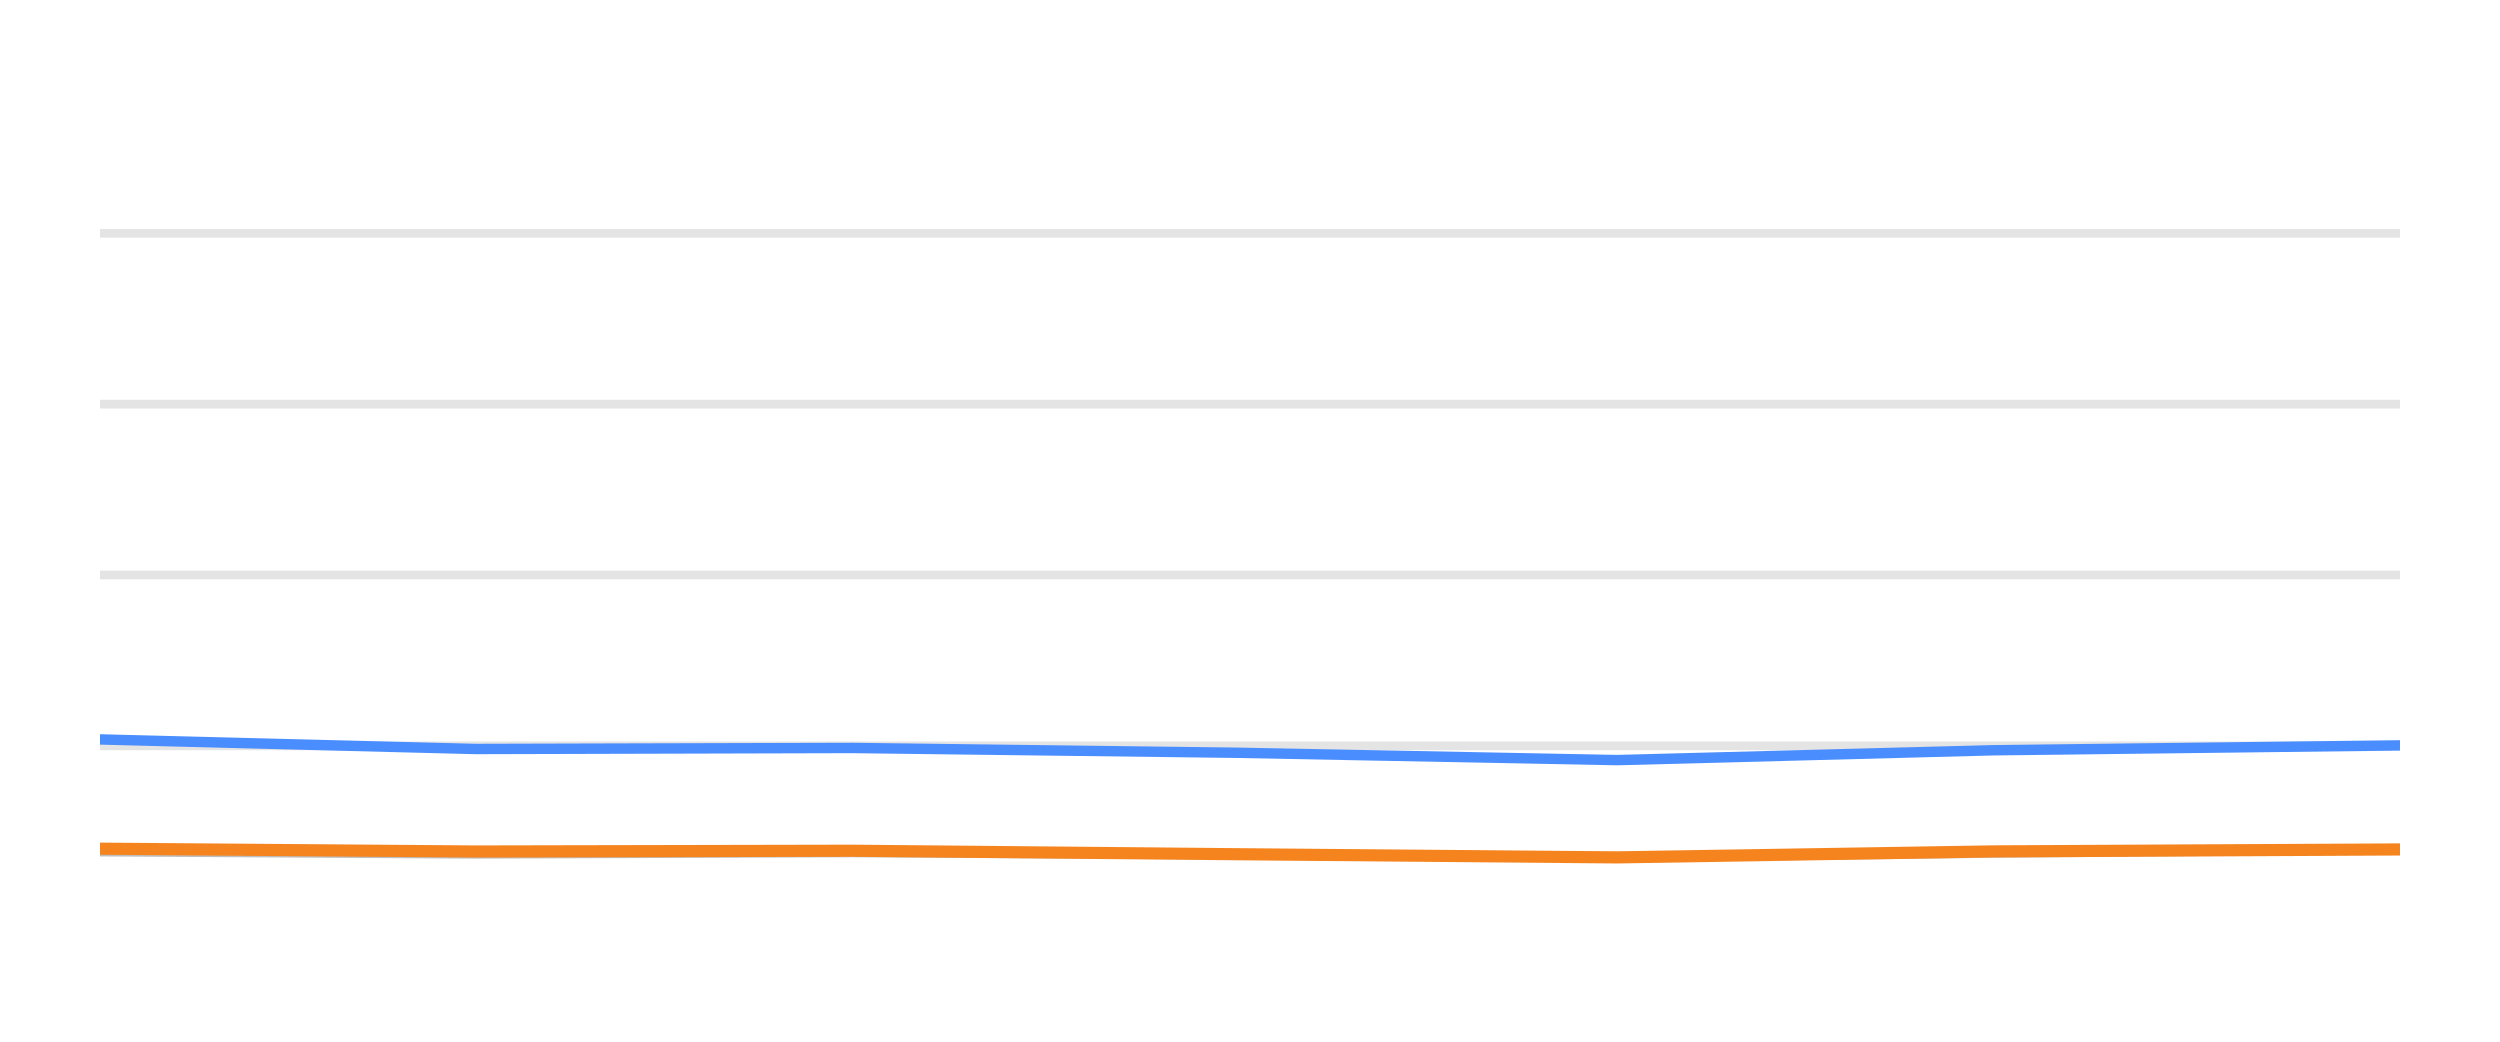
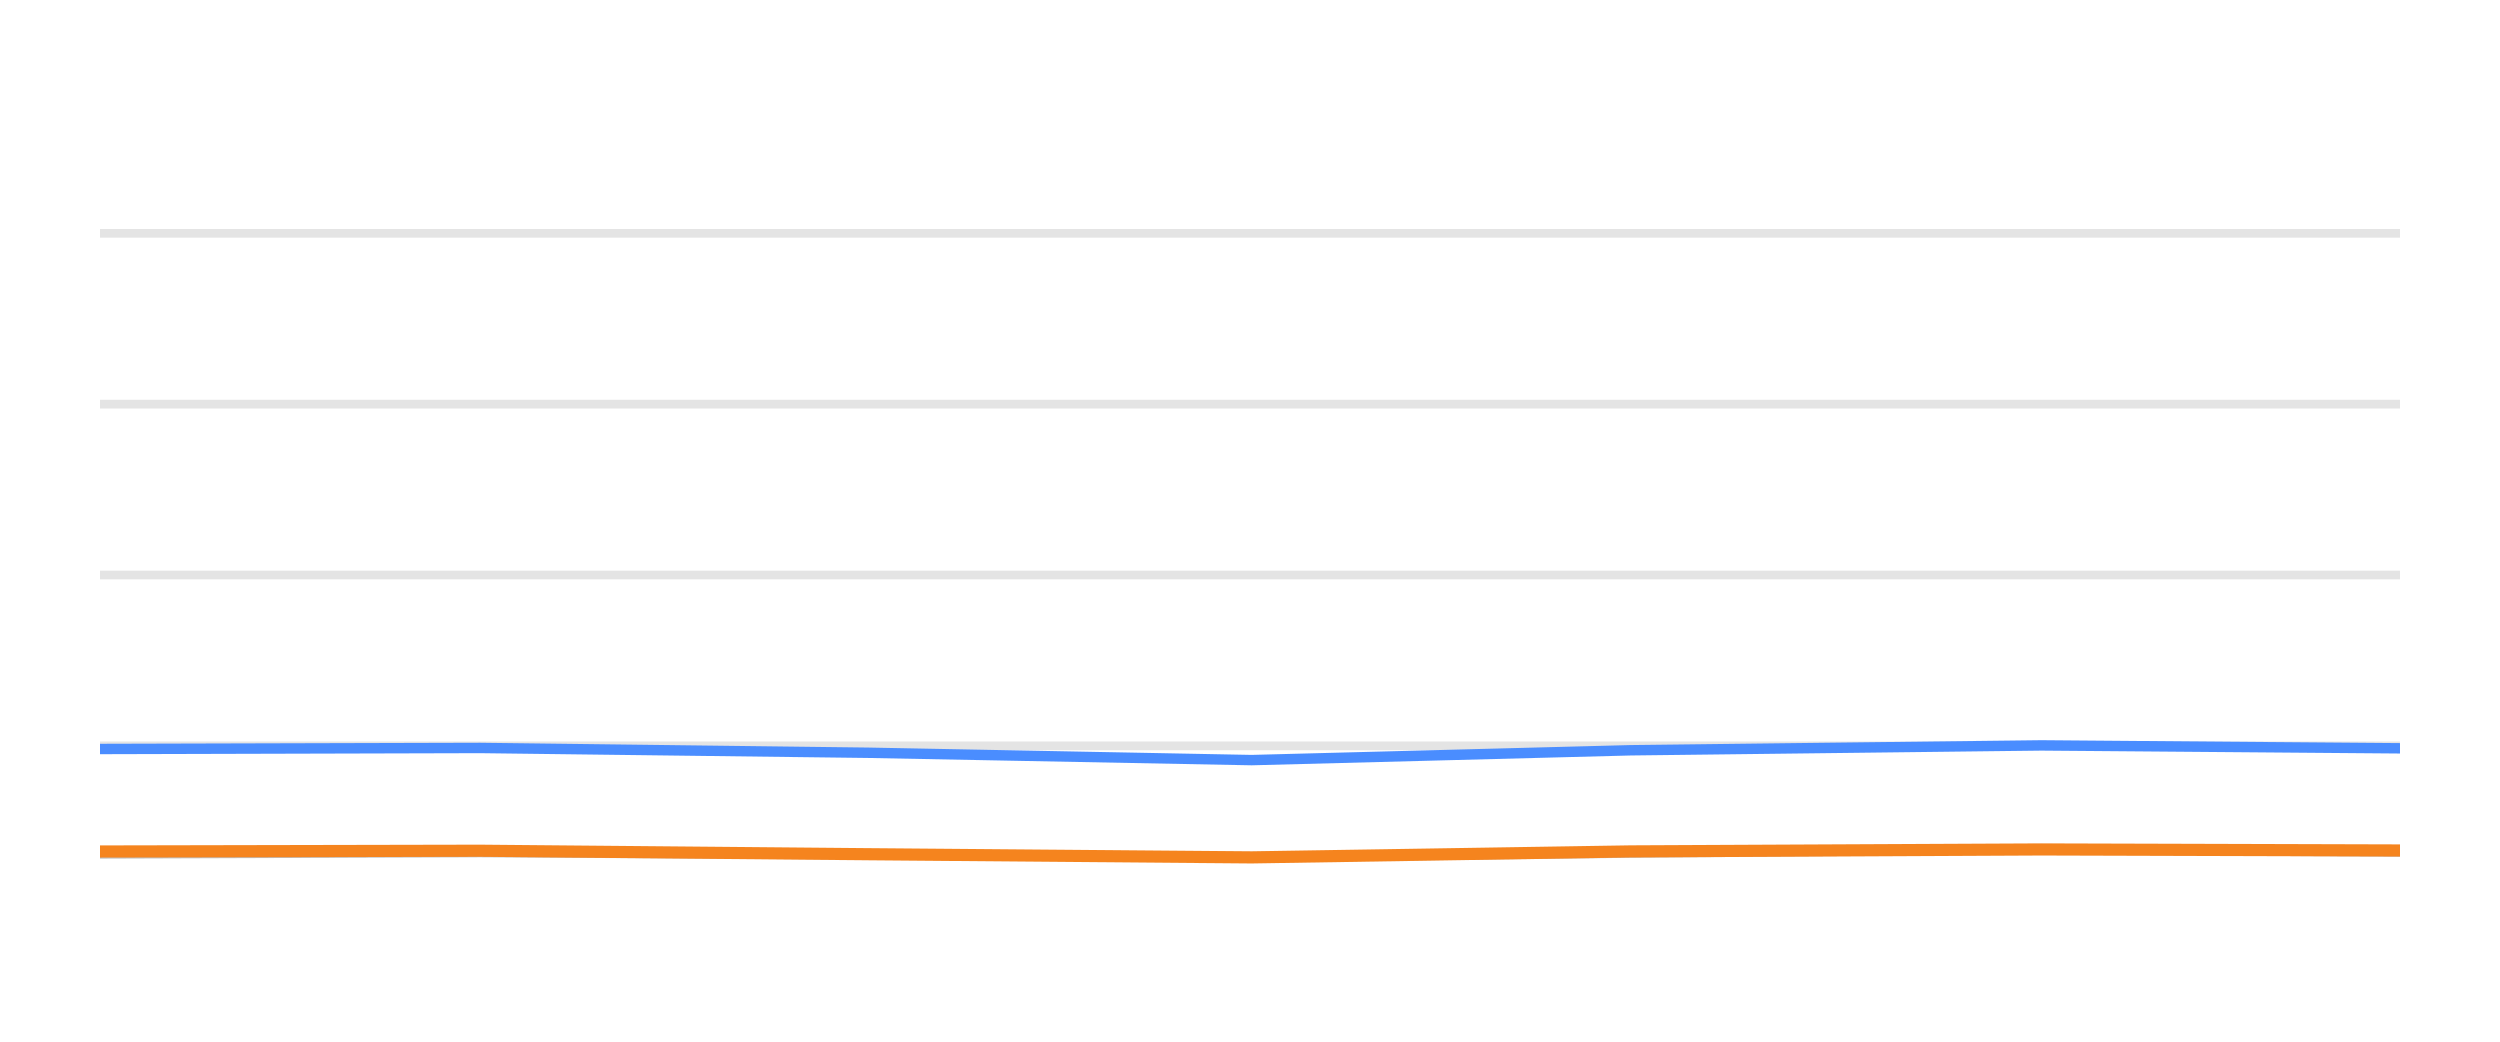
<svg xmlns="http://www.w3.org/2000/svg" width="144pt" height="60pt" viewBox="0 0 144 60" version="1.1">
  <defs>
    <style type="text/css">*{stroke-linejoin: round; stroke-linecap: butt}</style>
  </defs>
  <g id="figure_1">
    <g id="patch_1">
      <path d="M 0 60  L 144 60  L 144 0  L 0 0  L 0 60  z " style="fill: none; opacity: 0" />
    </g>
    <g id="axes_1">
      <g id="patch_2">
        <path d="M 5.76 52.8  L 138.24 52.8  L 138.24 3.6  L 5.76 3.6  L 5.76 52.8  z " style="fill: none" />
      </g>
      <g id="matplotlib.axis_1" />
      <g id="matplotlib.axis_2" />
      <g id="line2d_1">
-         <path d="M 5.76 42.96  L 138.24 42.96  " clip-path="url(#p7fcc186c6b)" style="fill: none; stroke: #b2b2b2; stroke-opacity: 0.35; stroke-width: 0.5; stroke-linecap: square" />
+         <path d="M 5.76 42.96  L 138.24 42.96  " clip-path="url(#pc5a447018f)" style="fill: none; stroke: #b2b2b2; stroke-opacity: 0.35; stroke-width: 0.5; stroke-linecap: square" />
      </g>
      <g id="line2d_2">
-         <path d="M 5.76 33.12  L 138.24 33.12  " clip-path="url(#p7fcc186c6b)" style="fill: none; stroke: #b2b2b2; stroke-opacity: 0.35; stroke-width: 0.5; stroke-linecap: square" />
+         <path d="M 5.76 33.12  L 138.24 33.12  " clip-path="url(#pc5a447018f)" style="fill: none; stroke: #b2b2b2; stroke-opacity: 0.35; stroke-width: 0.5; stroke-linecap: square" />
      </g>
      <g id="line2d_3">
-         <path d="M 5.76 23.28  L 138.24 23.28  " clip-path="url(#p7fcc186c6b)" style="fill: none; stroke: #b2b2b2; stroke-opacity: 0.35; stroke-width: 0.5; stroke-linecap: square" />
+         <path d="M 5.76 23.28  L 138.24 23.28  " clip-path="url(#pc5a447018f)" style="fill: none; stroke: #b2b2b2; stroke-opacity: 0.35; stroke-width: 0.5; stroke-linecap: square" />
      </g>
      <g id="line2d_4">
-         <path d="M 5.76 13.44  L 138.24 13.44  " clip-path="url(#p7fcc186c6b)" style="fill: none; stroke: #b2b2b2; stroke-opacity: 0.35; stroke-width: 0.5; stroke-linecap: square" />
+         <path d="M 5.76 13.44  L 138.24 13.44  " clip-path="url(#pc5a447018f)" style="fill: none; stroke: #b2b2b2; stroke-opacity: 0.35; stroke-width: 0.5; stroke-linecap: square" />
      </g>
      <g id="line2d_5">
-         <path d="M 5.76 49.031  L 27.384 49.159  L 49.092 49.08  L 71.255 49.213  L 93.143 49.366  L 114.777 49.11  L 138.24 48.908  " clip-path="url(#p7fcc186c6b)" style="fill: none; stroke: #bebebe; stroke-width: 0.6; stroke-linecap: round" />
+         <path d="M 5.76 49.159  L 27.658 49.08  L 50.015 49.213  L 72.094 49.366  L 93.917 49.11  L 117.585 48.908  L 138.24 49.051  " clip-path="url(#pc5a447018f)" style="fill: none; stroke: #bebebe; stroke-width: 0.6; stroke-linecap: round" />
      </g>
      <g id="line2d_6">
-         <path d="M 5.76 42.591  L 27.384 43.142  L 49.092 43.083  L 71.255 43.359  L 93.143 43.782  L 114.777 43.216  L 138.24 42.935  " clip-path="url(#p7fcc186c6b)" style="fill: none; stroke: #4a8dff; stroke-width: 0.6; stroke-linecap: round" />
+         <path d="M 5.76 43.142  L 27.658 43.083  L 50.015 43.359  L 72.094 43.782  L 93.917 43.216  L 117.585 42.935  L 138.24 43.103  " clip-path="url(#pc5a447018f)" style="fill: none; stroke: #4a8dff; stroke-width: 0.6; stroke-linecap: round" />
      </g>
      <g id="line2d_7">
-         <path d="M 5.76 48.884  L 27.384 49.046  L 49.092 49.002  L 71.255 49.203  L 93.143 49.386  L 114.777 49.041  L 138.24 48.928  " clip-path="url(#p7fcc186c6b)" style="fill: none; stroke: #f5841e; stroke-width: 0.7; stroke-linecap: round" />
+         <path d="M 5.76 49.046  L 27.658 49.002  L 50.015 49.203  L 72.094 49.386  L 93.917 49.041  L 117.585 48.928  L 138.24 48.987  " clip-path="url(#pc5a447018f)" style="fill: none; stroke: #f5841e; stroke-width: 0.7; stroke-linecap: round" />
      </g>
    </g>
  </g>
  <defs>
-     <clipPath id="p7fcc186c6b">
+     <clipPath id="pc5a447018f">
      <rect x="5.76" y="3.6" width="132.48" height="49.2" />
    </clipPath>
  </defs>
</svg>
